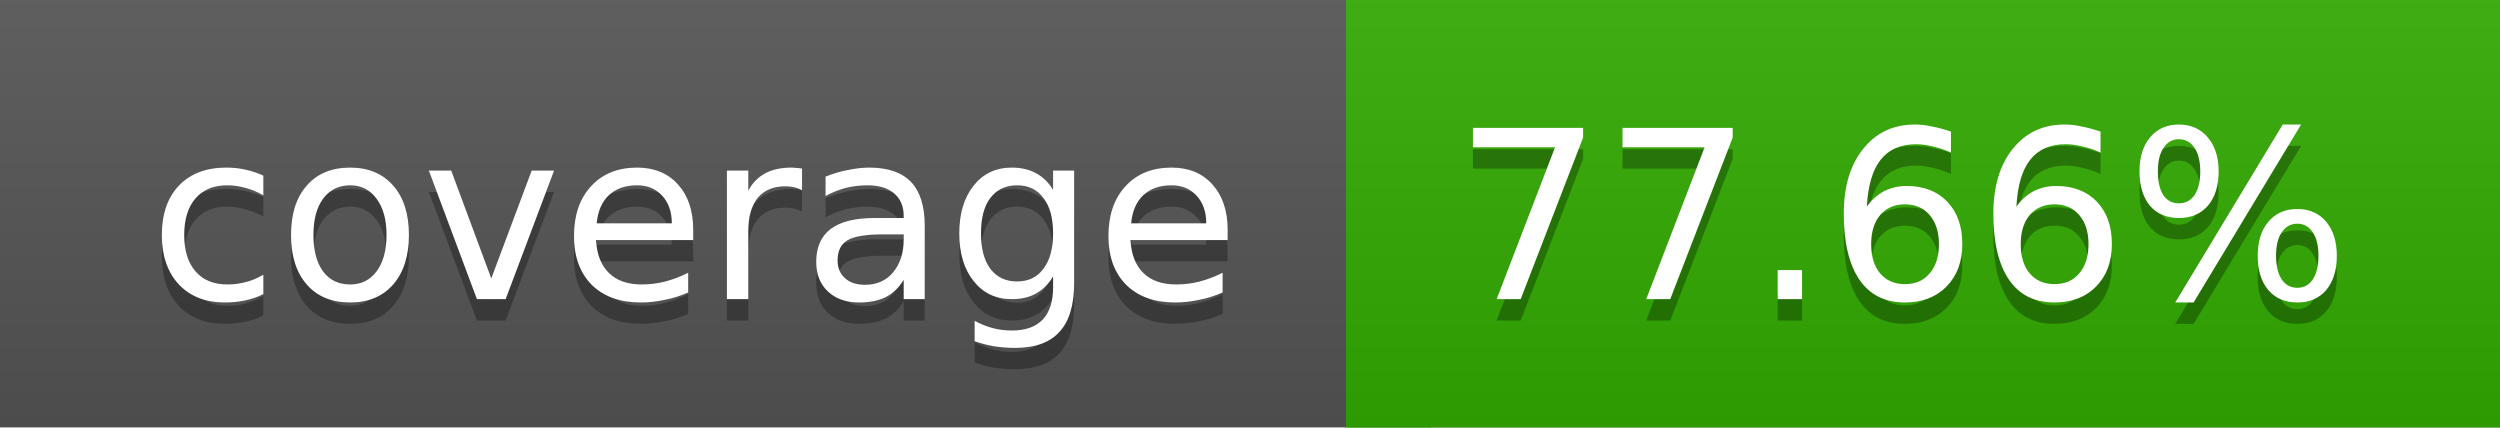
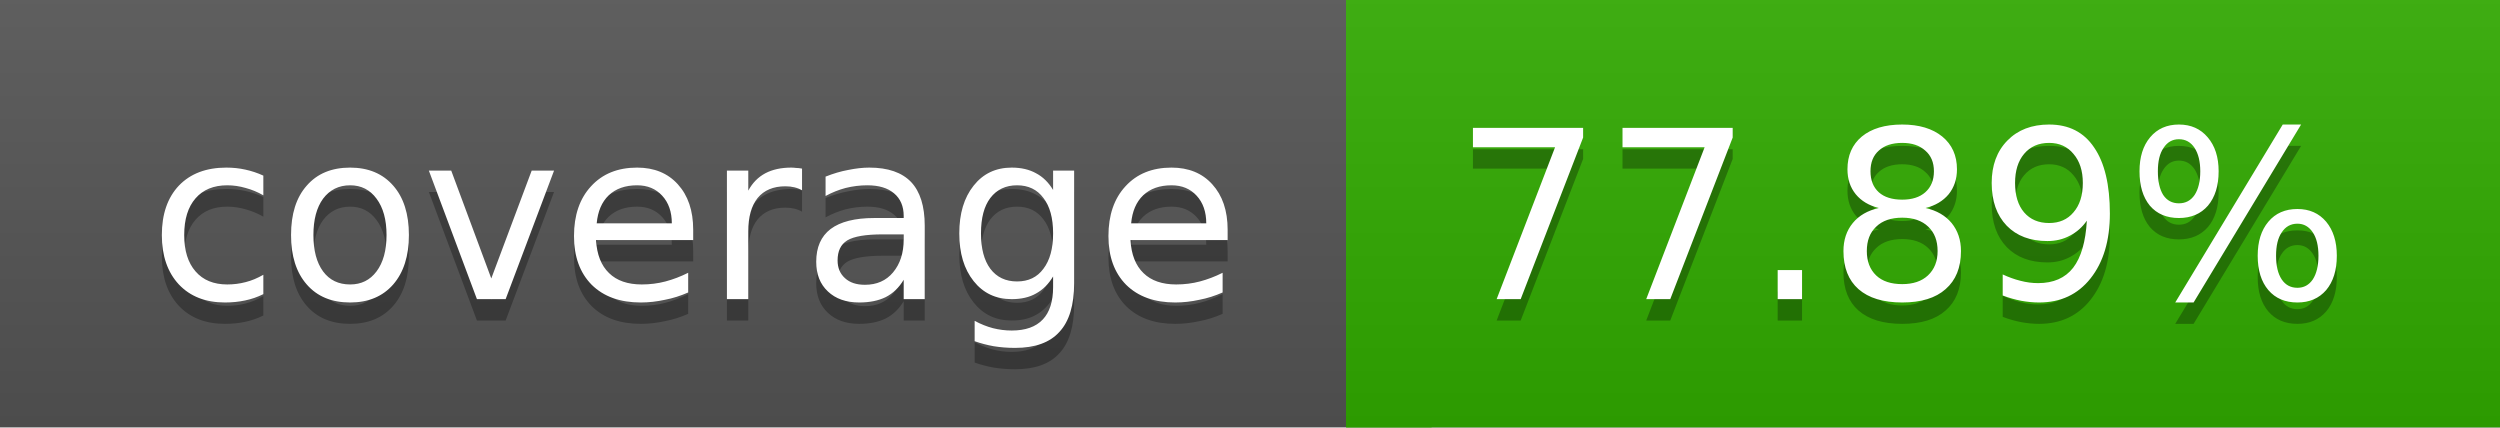
<svg xmlns="http://www.w3.org/2000/svg" width="117" height="20">
  <linearGradient id="a" x2="0" y2="100%">
    <stop offset="0" stop-color="#bbb" stop-opacity=".1" />
    <stop offset="1" stop-opacity=".1" />
  </linearGradient>
  <rect rx="0" width="117" height="20" fill="#555" />
  <rect rx="0" x="63" width="54" height="20" fill="#31ac00" />
  <path fill="#31ac00" d="M63 0h4v20h-4z" />
  <rect rx="0" width="117" height="20" fill="url(#a)" />
  <g fill="#fff" text-anchor="middle" font-family="DejaVu Sans,Verdana,Geneva,sans-serif" font-size="11">
    <text x="32.5" y="15" fill="#010101" fill-opacity=".3">coverage</text>
    <text x="32.5" y="14">coverage</text>
-     <text x="89" y="15" fill="#010101" fill-opacity=".3">77.66%</text>
-     <text x="89" y="14">77.66%</text>
+     <text x="89" y="15" fill="#010101" fill-opacity=".3">77.89%</text>
+     <text x="89" y="14">77.89%</text>
  </g>
</svg>
